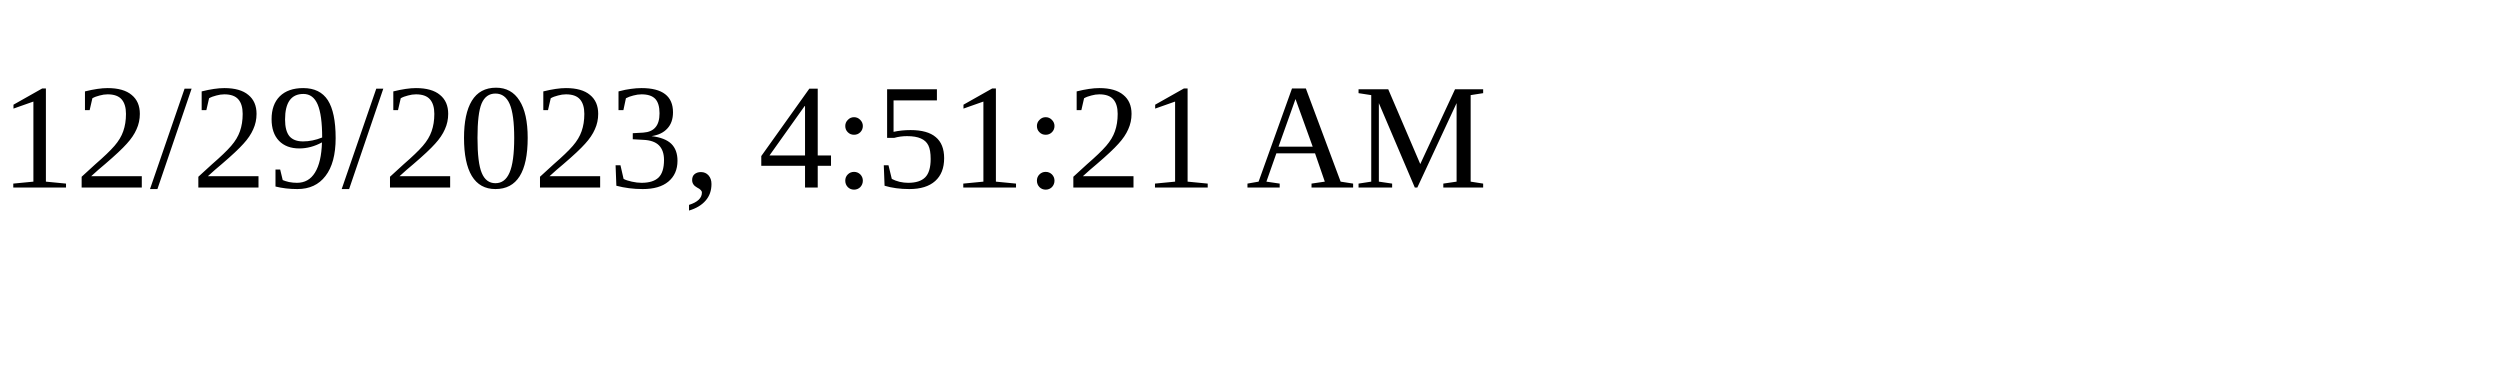
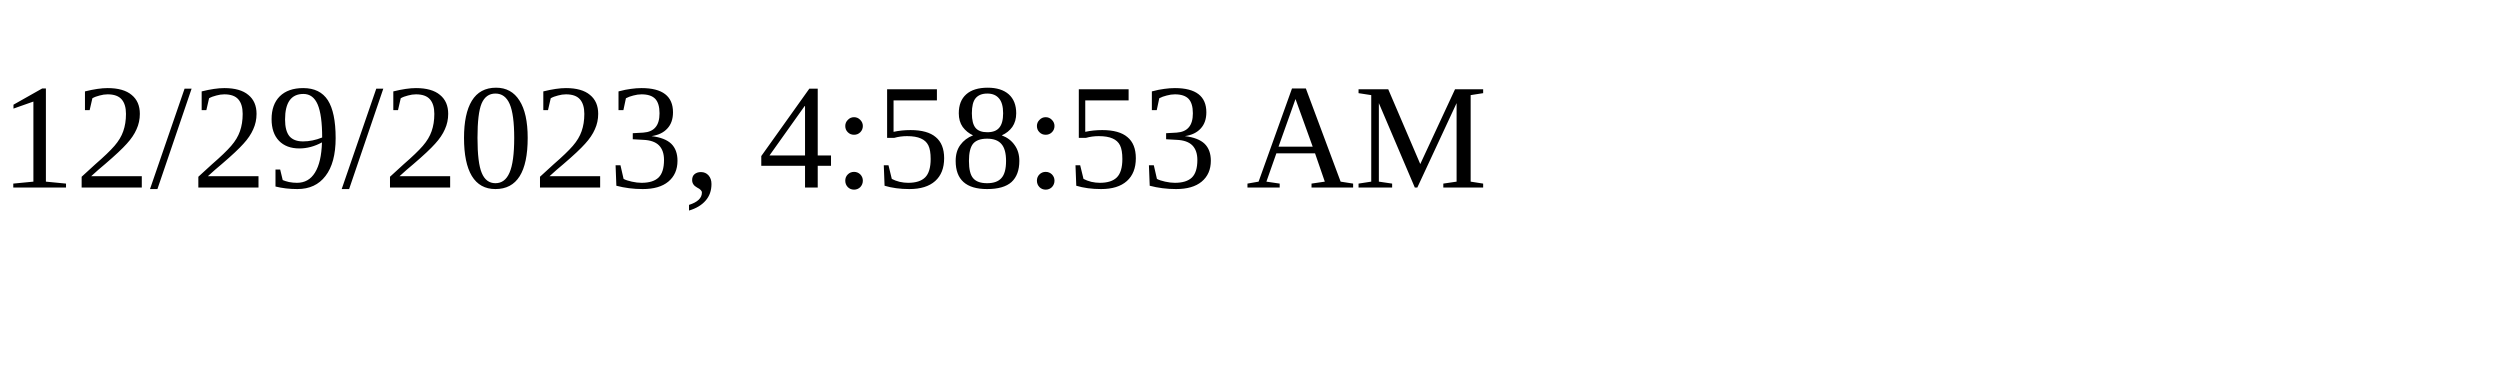
<svg xmlns="http://www.w3.org/2000/svg" height="30" width="200">
-   <text x="0" y="15">12/29/2023, 4:51:21 AM</text>
+   <text x="0" y="15">12/29/2023, 4:58:53 AM</text>
</svg>
